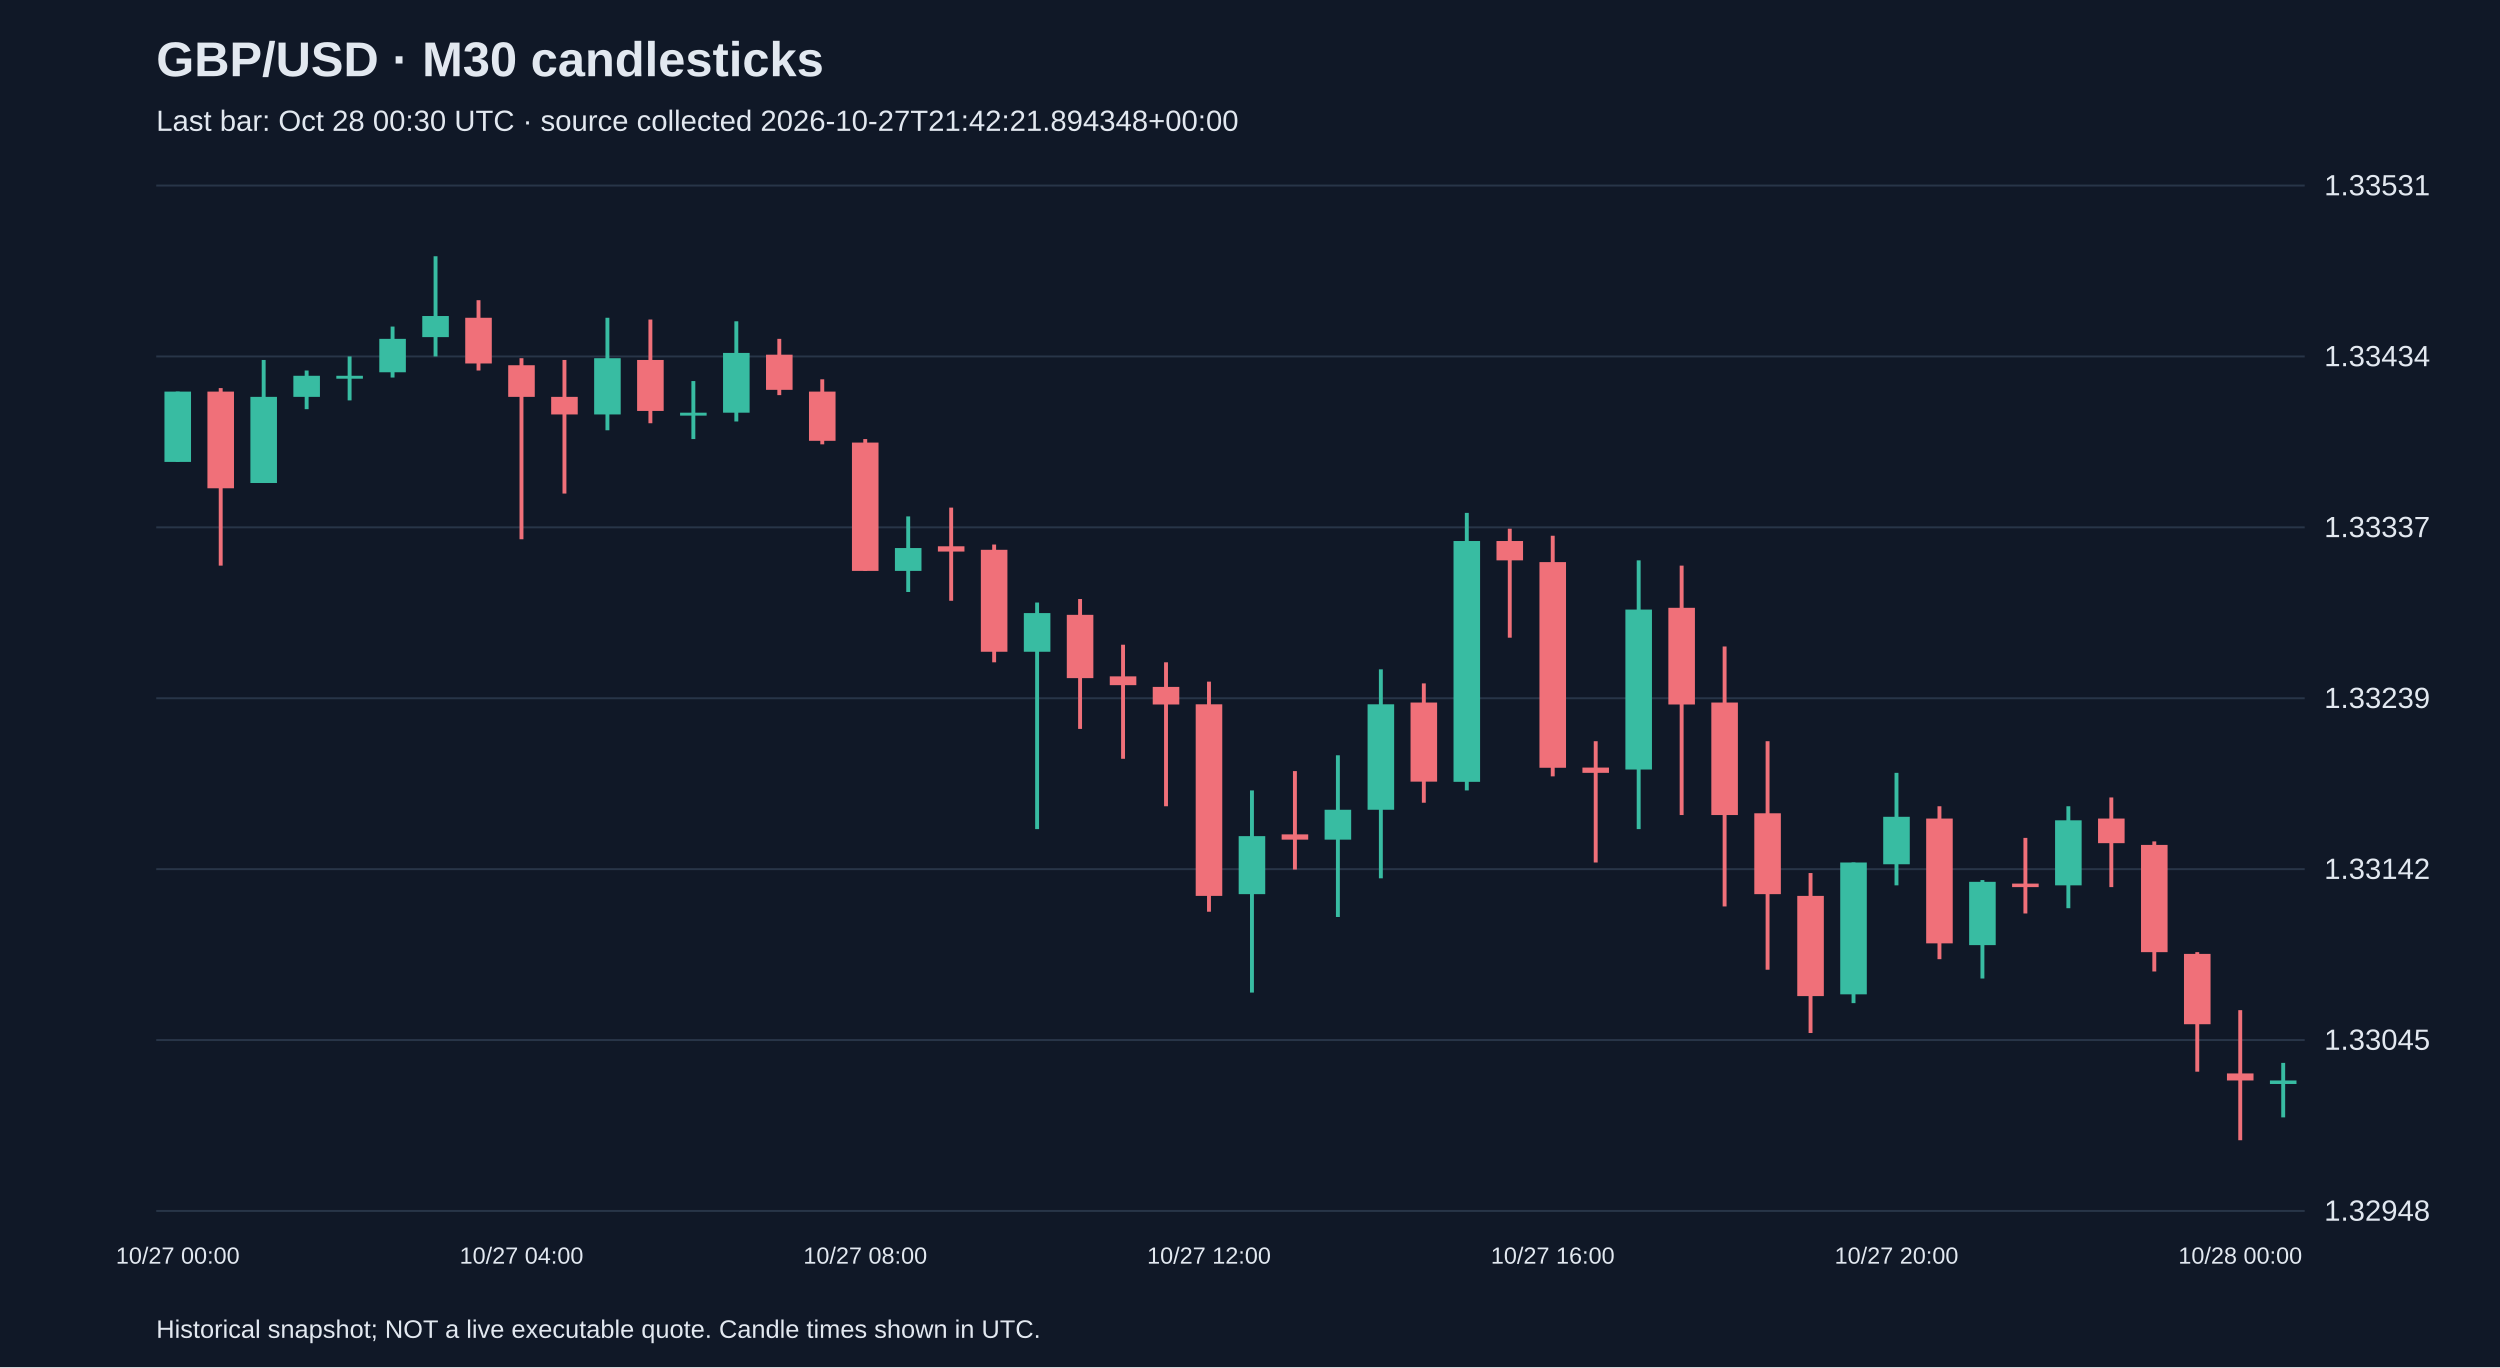
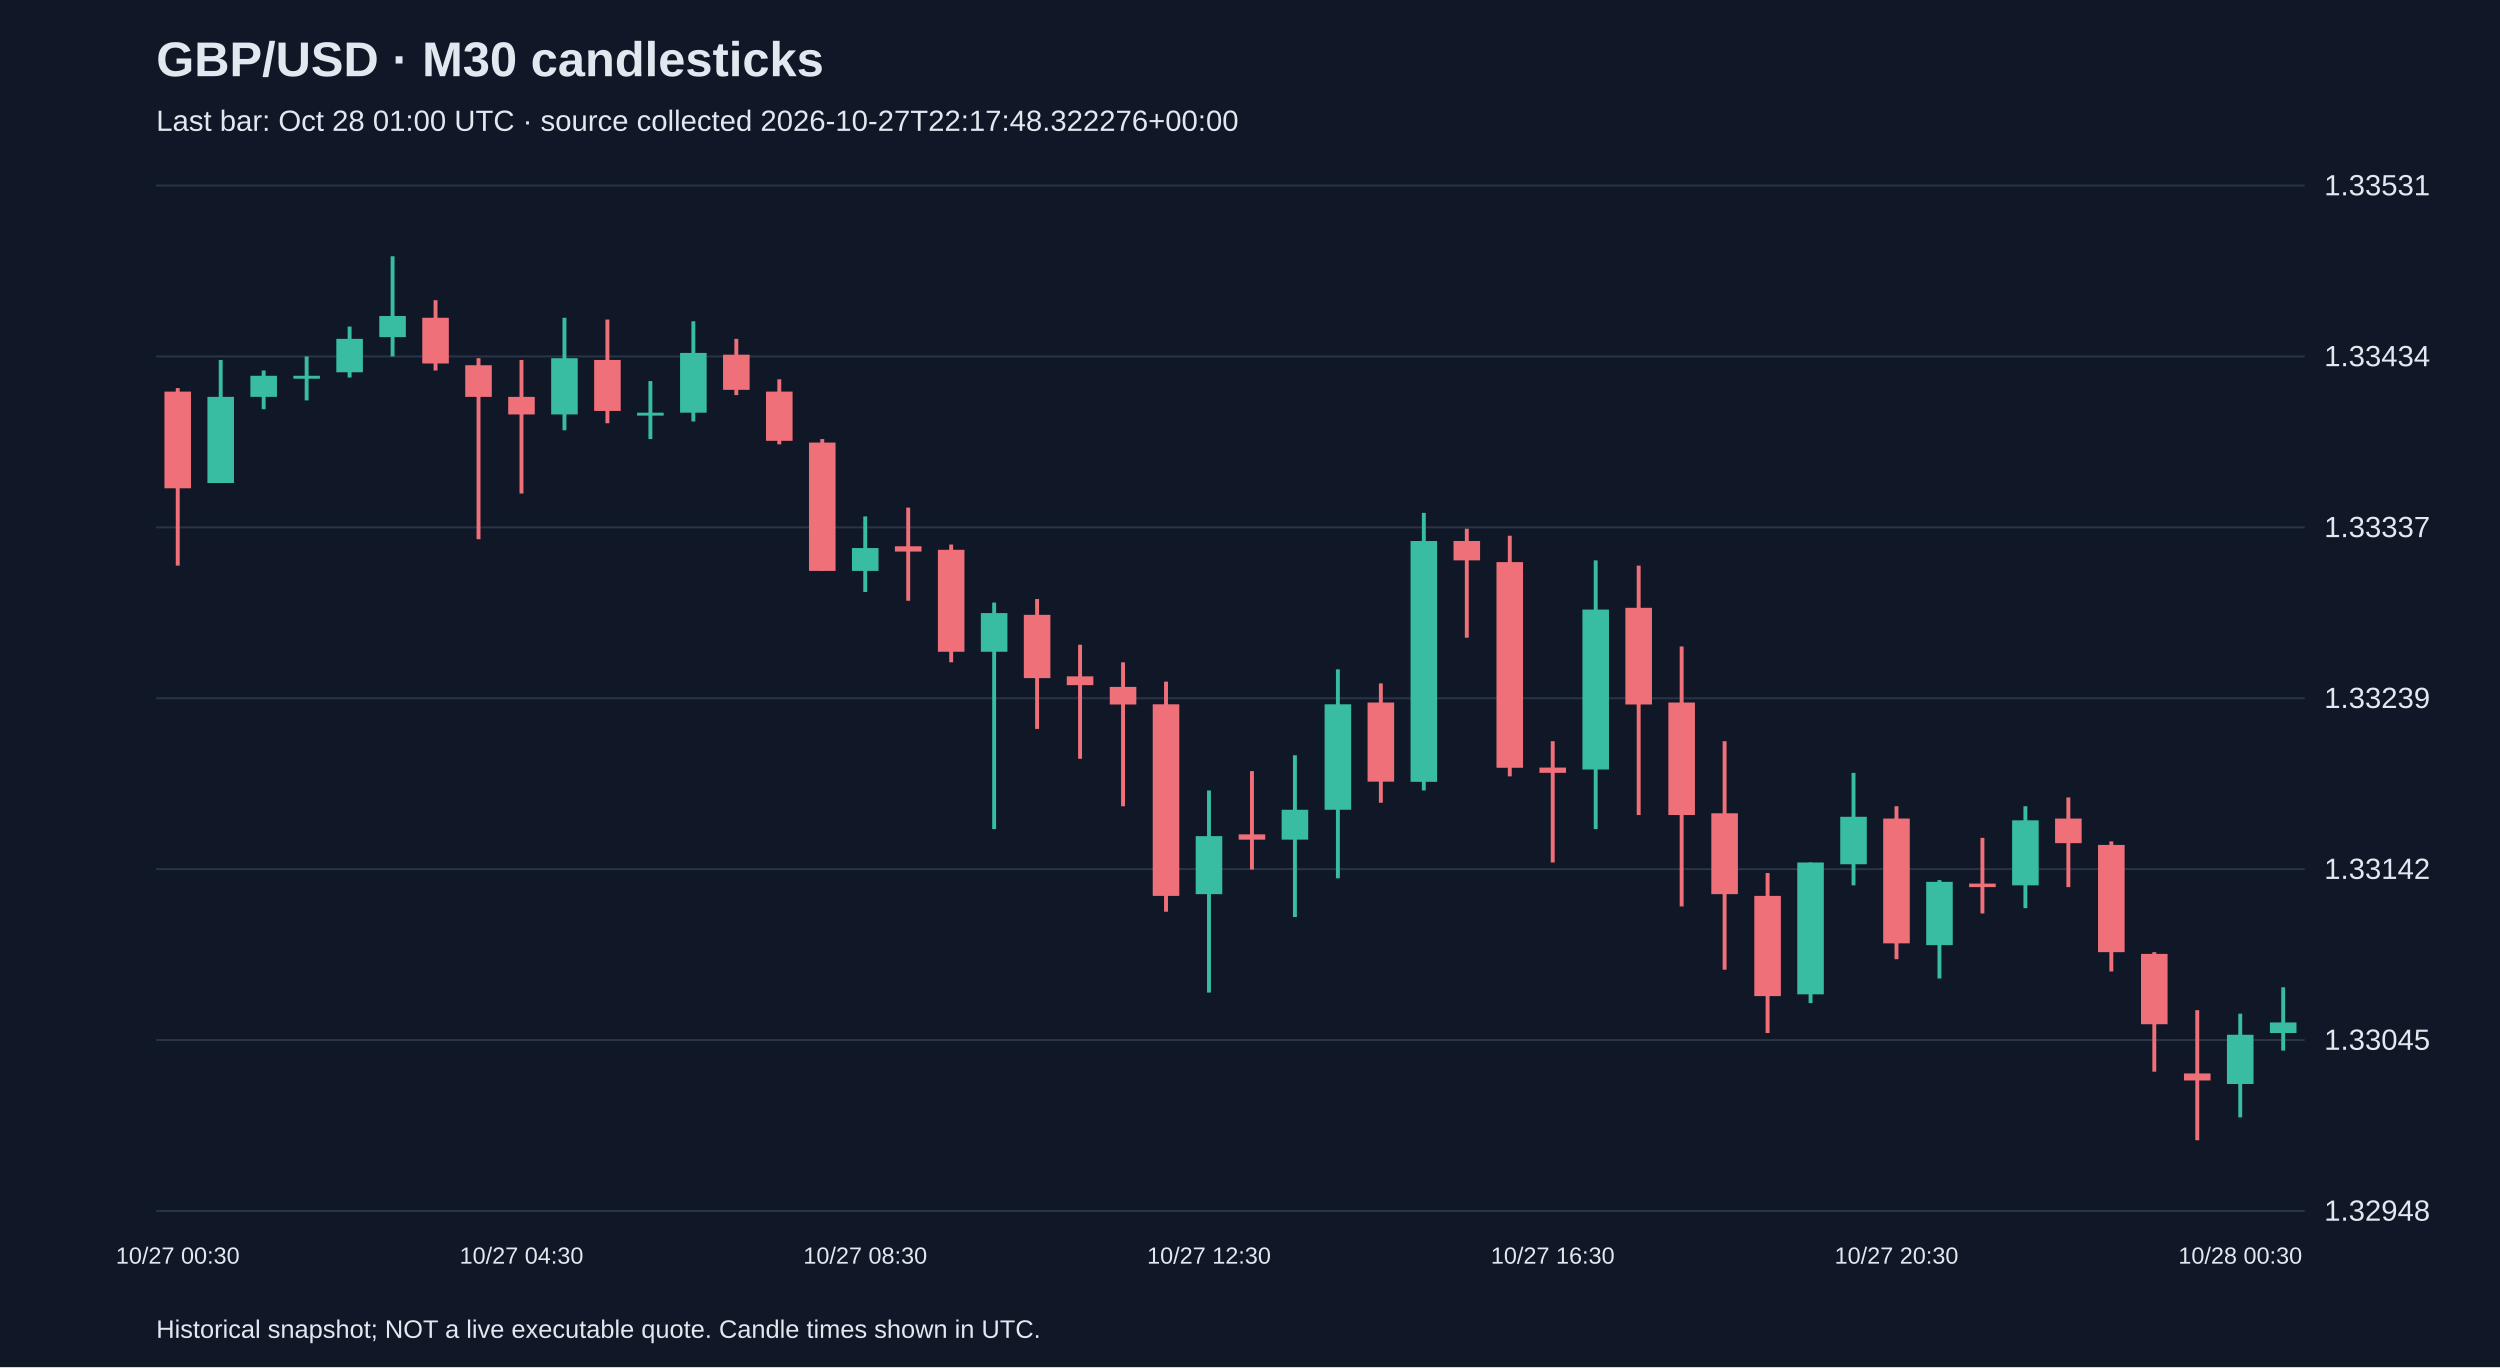
<svg xmlns="http://www.w3.org/2000/svg" viewBox="0 0 1280 700">
  <rect width="100%" height="100%" fill="#101827" />
  <style>text{font-family:Arial,sans-serif;fill:#e2e8f0}</style>
  <text x="80" y="39" font-size="25" font-weight="bold">GBP/USD · M30 candlesticks</text>
-   <text x="80" y="67" font-size="15" fill="#a6b1c5">Last bar: Oct 28 00:30 UTC · source collected 2026-10-27T21:42:21.894348+00:00</text>
+   <text x="80" y="67" font-size="15" fill="#a6b1c5">Last bar: Oct 28 01:00 UTC · source collected 2026-10-27T22:17:48.322276+00:00</text>
  <line x1="80" y1="620.0" x2="1180" y2="620.0" stroke="#283548" />
  <text x="1190" y="625.0" font-size="15">1.32948</text>
  <line x1="80" y1="532.5" x2="1180" y2="532.5" stroke="#283548" />
  <text x="1190" y="537.5" font-size="15">1.33045</text>
  <line x1="80" y1="445.0" x2="1180" y2="445.0" stroke="#283548" />
  <text x="1190" y="450.0" font-size="15">1.33142</text>
  <line x1="80" y1="357.5" x2="1180" y2="357.5" stroke="#283548" />
  <text x="1190" y="362.5" font-size="15">1.33239</text>
  <line x1="80" y1="270.0" x2="1180" y2="270.0" stroke="#283548" />
  <text x="1190" y="275.0" font-size="15">1.33337</text>
  <line x1="80" y1="182.5" x2="1180" y2="182.5" stroke="#283548" />
  <text x="1190" y="187.5" font-size="15">1.33434</text>
  <line x1="80" y1="95.0" x2="1180" y2="95.0" stroke="#283548" />
  <text x="1190" y="100.0" font-size="15">1.33531</text>
-   <line x1="91.0" y1="200.5" x2="91.0" y2="236.5" stroke="#38bca2" stroke-width="2" />
-   <rect x="84.2" y="200.5" width="13.6" height="36.0" fill="#38bca2" />
-   <text x="91.0" y="647" text-anchor="middle" font-size="12">10/27 00:00</text>
-   <line x1="113.0" y1="198.7" x2="113.0" y2="289.6" stroke="#f07079" stroke-width="2" />
-   <rect x="106.2" y="200.5" width="13.6" height="49.5" fill="#f07079" />
-   <line x1="135.0" y1="184.3" x2="135.0" y2="247.3" stroke="#38bca2" stroke-width="2" />
-   <rect x="128.2" y="203.2" width="13.6" height="44.1" fill="#38bca2" />
-   <line x1="157.0" y1="189.7" x2="157.0" y2="209.5" stroke="#38bca2" stroke-width="2" />
-   <rect x="150.2" y="192.4" width="13.6" height="10.8" fill="#38bca2" />
-   <line x1="179.0" y1="182.5" x2="179.0" y2="205.0" stroke="#38bca2" stroke-width="2" />
-   <rect x="172.2" y="192.4" width="13.6" height="1.5" fill="#38bca2" />
-   <line x1="201.0" y1="167.2" x2="201.0" y2="193.3" stroke="#38bca2" stroke-width="2" />
-   <rect x="194.2" y="173.5" width="13.6" height="17.1" fill="#38bca2" />
-   <line x1="223.0" y1="131.2" x2="223.0" y2="182.5" stroke="#38bca2" stroke-width="2" />
-   <rect x="216.2" y="161.8" width="13.6" height="10.8" fill="#38bca2" />
-   <line x1="245.0" y1="153.7" x2="245.0" y2="189.7" stroke="#f07079" stroke-width="2" />
-   <rect x="238.2" y="162.7" width="13.6" height="23.4" fill="#f07079" />
-   <line x1="267.0" y1="183.4" x2="267.0" y2="276.1" stroke="#f07079" stroke-width="2" />
-   <rect x="260.2" y="187.0" width="13.6" height="16.2" fill="#f07079" />
-   <text x="267.0" y="647" text-anchor="middle" font-size="12">10/27 04:00</text>
-   <line x1="289.0" y1="184.3" x2="289.0" y2="252.7" stroke="#f07079" stroke-width="2" />
-   <rect x="282.2" y="203.2" width="13.6" height="9.0" fill="#f07079" />
-   <line x1="311.0" y1="162.7" x2="311.0" y2="220.3" stroke="#38bca2" stroke-width="2" />
-   <rect x="304.2" y="183.4" width="13.6" height="28.8" fill="#38bca2" />
-   <line x1="333.0" y1="163.6" x2="333.0" y2="216.7" stroke="#f07079" stroke-width="2" />
-   <rect x="326.2" y="184.3" width="13.6" height="26.1" fill="#f07079" />
-   <line x1="355.0" y1="195.1" x2="355.0" y2="224.8" stroke="#38bca2" stroke-width="2" />
-   <rect x="348.2" y="211.3" width="13.6" height="1.5" fill="#38bca2" />
-   <line x1="377.0" y1="164.5" x2="377.0" y2="215.8" stroke="#38bca2" stroke-width="2" />
-   <rect x="370.2" y="180.7" width="13.6" height="30.6" fill="#38bca2" />
-   <line x1="399.0" y1="173.5" x2="399.0" y2="202.3" stroke="#f07079" stroke-width="2" />
-   <rect x="392.2" y="181.6" width="13.6" height="18.0" fill="#f07079" />
-   <line x1="421.0" y1="194.2" x2="421.0" y2="227.5" stroke="#f07079" stroke-width="2" />
-   <rect x="414.2" y="200.5" width="13.6" height="25.2" fill="#f07079" />
-   <line x1="443.0" y1="224.8" x2="443.0" y2="292.3" stroke="#f07079" stroke-width="2" />
-   <rect x="436.2" y="226.6" width="13.6" height="65.7" fill="#f07079" />
-   <text x="443.0" y="647" text-anchor="middle" font-size="12">10/27 08:00</text>
-   <line x1="465.0" y1="264.4" x2="465.0" y2="303.1" stroke="#38bca2" stroke-width="2" />
-   <rect x="458.2" y="280.6" width="13.6" height="11.7" fill="#38bca2" />
-   <line x1="487.0" y1="259.9" x2="487.0" y2="307.6" stroke="#f07079" stroke-width="2" />
-   <rect x="480.2" y="279.7" width="13.6" height="2.7" fill="#f07079" />
-   <line x1="509.0" y1="278.8" x2="509.0" y2="339.1" stroke="#f07079" stroke-width="2" />
-   <rect x="502.2" y="281.5" width="13.6" height="52.2" fill="#f07079" />
-   <line x1="531.0" y1="308.5" x2="531.0" y2="424.5" stroke="#38bca2" stroke-width="2" />
-   <rect x="524.2" y="313.9" width="13.6" height="19.8" fill="#38bca2" />
-   <line x1="553.0" y1="306.7" x2="553.0" y2="373.2" stroke="#f07079" stroke-width="2" />
-   <rect x="546.2" y="314.8" width="13.6" height="32.4" fill="#f07079" />
-   <line x1="575.0" y1="330.1" x2="575.0" y2="388.5" stroke="#f07079" stroke-width="2" />
-   <rect x="568.2" y="346.3" width="13.6" height="4.5" fill="#f07079" />
-   <line x1="597.0" y1="339.1" x2="597.0" y2="412.8" stroke="#f07079" stroke-width="2" />
-   <rect x="590.2" y="351.7" width="13.6" height="9.0" fill="#f07079" />
-   <line x1="619.0" y1="349.0" x2="619.0" y2="466.8" stroke="#f07079" stroke-width="2" />
-   <rect x="612.2" y="360.6" width="13.6" height="98.1" fill="#f07079" />
-   <text x="619.0" y="647" text-anchor="middle" font-size="12">10/27 12:00</text>
-   <line x1="641.0" y1="404.7" x2="641.0" y2="508.2" stroke="#38bca2" stroke-width="2" />
-   <rect x="634.2" y="428.1" width="13.6" height="29.7" fill="#38bca2" />
-   <line x1="663.0" y1="394.8" x2="663.0" y2="445.2" stroke="#f07079" stroke-width="2" />
-   <rect x="656.2" y="427.2" width="13.6" height="2.7" fill="#f07079" />
-   <line x1="685.0" y1="386.7" x2="685.0" y2="469.5" stroke="#38bca2" stroke-width="2" />
-   <rect x="678.2" y="414.6" width="13.6" height="15.3" fill="#38bca2" />
-   <line x1="707.0" y1="342.7" x2="707.0" y2="449.7" stroke="#38bca2" stroke-width="2" />
-   <rect x="700.2" y="360.6" width="13.6" height="54.0" fill="#38bca2" />
-   <line x1="729.0" y1="349.9" x2="729.0" y2="411.0" stroke="#f07079" stroke-width="2" />
-   <rect x="722.2" y="359.7" width="13.6" height="40.5" fill="#f07079" />
-   <line x1="751.0" y1="262.6" x2="751.0" y2="404.7" stroke="#38bca2" stroke-width="2" />
-   <rect x="744.2" y="277.0" width="13.6" height="123.3" fill="#38bca2" />
-   <line x1="773.0" y1="270.7" x2="773.0" y2="326.5" stroke="#f07079" stroke-width="2" />
-   <rect x="766.2" y="277.0" width="13.6" height="9.9" fill="#f07079" />
-   <line x1="795.0" y1="274.3" x2="795.0" y2="397.5" stroke="#f07079" stroke-width="2" />
-   <rect x="788.2" y="287.8" width="13.6" height="105.3" fill="#f07079" />
-   <text x="795.0" y="647" text-anchor="middle" font-size="12">10/27 16:00</text>
-   <line x1="817.0" y1="379.5" x2="817.0" y2="441.6" stroke="#f07079" stroke-width="2" />
-   <rect x="810.2" y="393.0" width="13.6" height="2.7" fill="#f07079" />
-   <line x1="839.0" y1="286.9" x2="839.0" y2="424.5" stroke="#38bca2" stroke-width="2" />
-   <rect x="832.2" y="312.1" width="13.6" height="81.9" fill="#38bca2" />
-   <line x1="861.0" y1="289.6" x2="861.0" y2="417.3" stroke="#f07079" stroke-width="2" />
-   <rect x="854.2" y="311.2" width="13.6" height="49.5" fill="#f07079" />
-   <line x1="883.0" y1="331.0" x2="883.0" y2="464.1" stroke="#f07079" stroke-width="2" />
-   <rect x="876.2" y="359.7" width="13.6" height="57.6" fill="#f07079" />
-   <line x1="905.0" y1="379.5" x2="905.0" y2="496.5" stroke="#f07079" stroke-width="2" />
-   <rect x="898.2" y="416.4" width="13.6" height="41.4" fill="#f07079" />
-   <line x1="927.0" y1="447.0" x2="927.0" y2="528.9" stroke="#f07079" stroke-width="2" />
-   <rect x="920.2" y="458.7" width="13.6" height="51.3" fill="#f07079" />
-   <line x1="949.0" y1="441.6" x2="949.0" y2="513.6" stroke="#38bca2" stroke-width="2" />
-   <rect x="942.2" y="441.6" width="13.6" height="67.5" fill="#38bca2" />
-   <line x1="971.0" y1="395.7" x2="971.0" y2="453.3" stroke="#38bca2" stroke-width="2" />
-   <rect x="964.2" y="418.2" width="13.6" height="24.3" fill="#38bca2" />
-   <text x="971.0" y="647" text-anchor="middle" font-size="12">10/27 20:00</text>
-   <line x1="993.0" y1="412.8" x2="993.0" y2="491.1" stroke="#f07079" stroke-width="2" />
-   <rect x="986.2" y="419.1" width="13.6" height="63.9" fill="#f07079" />
-   <line x1="1015.0" y1="450.6" x2="1015.0" y2="501.0" stroke="#38bca2" stroke-width="2" />
-   <rect x="1008.2" y="451.5" width="13.6" height="32.4" fill="#38bca2" />
-   <line x1="1037.0" y1="429.0" x2="1037.0" y2="467.7" stroke="#f07079" stroke-width="2" />
-   <rect x="1030.2" y="452.4" width="13.6" height="1.8" fill="#f07079" />
-   <line x1="1059.0" y1="412.8" x2="1059.0" y2="465.0" stroke="#38bca2" stroke-width="2" />
-   <rect x="1052.2" y="420.0" width="13.6" height="33.3" fill="#38bca2" />
-   <line x1="1081.0" y1="408.3" x2="1081.0" y2="454.2" stroke="#f07079" stroke-width="2" />
-   <rect x="1074.2" y="419.1" width="13.6" height="12.6" fill="#f07079" />
-   <line x1="1103.0" y1="430.8" x2="1103.0" y2="497.4" stroke="#f07079" stroke-width="2" />
-   <rect x="1096.2" y="432.6" width="13.6" height="54.9" fill="#f07079" />
-   <line x1="1125.0" y1="487.5" x2="1125.0" y2="548.7" stroke="#f07079" stroke-width="2" />
-   <rect x="1118.2" y="488.4" width="13.6" height="36.0" fill="#f07079" />
-   <line x1="1147.0" y1="517.2" x2="1147.0" y2="583.8" stroke="#f07079" stroke-width="2" />
-   <rect x="1140.2" y="549.6" width="13.6" height="3.6" fill="#f07079" />
-   <text x="1147.0" y="647" text-anchor="middle" font-size="12">10/28 00:00</text>
-   <line x1="1169.0" y1="544.2" x2="1169.0" y2="572.1" stroke="#38bca2" stroke-width="2" />
-   <rect x="1162.2" y="553.2" width="13.6" height="1.8" fill="#38bca2" />
+   <line x1="91.0" y1="198.7" x2="91.0" y2="289.6" stroke="#f07079" stroke-width="2" />
+   <rect x="84.2" y="200.5" width="13.6" height="49.5" fill="#f07079" />
+   <text x="91.0" y="647" text-anchor="middle" font-size="12">10/27 00:30</text>
+   <line x1="113.0" y1="184.3" x2="113.0" y2="247.3" stroke="#38bca2" stroke-width="2" />
+   <rect x="106.2" y="203.2" width="13.6" height="44.1" fill="#38bca2" />
+   <line x1="135.0" y1="189.7" x2="135.0" y2="209.5" stroke="#38bca2" stroke-width="2" />
+   <rect x="128.2" y="192.4" width="13.6" height="10.8" fill="#38bca2" />
+   <line x1="157.0" y1="182.5" x2="157.0" y2="205.0" stroke="#38bca2" stroke-width="2" />
+   <rect x="150.2" y="192.4" width="13.6" height="1.5" fill="#38bca2" />
+   <line x1="179.0" y1="167.2" x2="179.0" y2="193.3" stroke="#38bca2" stroke-width="2" />
+   <rect x="172.2" y="173.5" width="13.6" height="17.1" fill="#38bca2" />
+   <line x1="201.0" y1="131.2" x2="201.0" y2="182.5" stroke="#38bca2" stroke-width="2" />
+   <rect x="194.2" y="161.8" width="13.6" height="10.8" fill="#38bca2" />
+   <line x1="223.0" y1="153.7" x2="223.0" y2="189.7" stroke="#f07079" stroke-width="2" />
+   <rect x="216.2" y="162.7" width="13.6" height="23.4" fill="#f07079" />
+   <line x1="245.0" y1="183.4" x2="245.0" y2="276.1" stroke="#f07079" stroke-width="2" />
+   <rect x="238.2" y="187.0" width="13.6" height="16.2" fill="#f07079" />
+   <line x1="267.0" y1="184.3" x2="267.0" y2="252.7" stroke="#f07079" stroke-width="2" />
+   <rect x="260.2" y="203.2" width="13.6" height="9.0" fill="#f07079" />
+   <text x="267.0" y="647" text-anchor="middle" font-size="12">10/27 04:30</text>
+   <line x1="289.0" y1="162.7" x2="289.0" y2="220.3" stroke="#38bca2" stroke-width="2" />
+   <rect x="282.2" y="183.4" width="13.6" height="28.8" fill="#38bca2" />
+   <line x1="311.0" y1="163.6" x2="311.0" y2="216.7" stroke="#f07079" stroke-width="2" />
+   <rect x="304.2" y="184.3" width="13.6" height="26.1" fill="#f07079" />
+   <line x1="333.0" y1="195.1" x2="333.0" y2="224.8" stroke="#38bca2" stroke-width="2" />
+   <rect x="326.2" y="211.3" width="13.6" height="1.5" fill="#38bca2" />
+   <line x1="355.0" y1="164.5" x2="355.0" y2="215.8" stroke="#38bca2" stroke-width="2" />
+   <rect x="348.2" y="180.7" width="13.6" height="30.6" fill="#38bca2" />
+   <line x1="377.0" y1="173.5" x2="377.0" y2="202.3" stroke="#f07079" stroke-width="2" />
+   <rect x="370.2" y="181.6" width="13.6" height="18.0" fill="#f07079" />
+   <line x1="399.0" y1="194.2" x2="399.0" y2="227.5" stroke="#f07079" stroke-width="2" />
+   <rect x="392.2" y="200.5" width="13.6" height="25.2" fill="#f07079" />
+   <line x1="421.0" y1="224.8" x2="421.0" y2="292.3" stroke="#f07079" stroke-width="2" />
+   <rect x="414.2" y="226.6" width="13.6" height="65.7" fill="#f07079" />
+   <line x1="443.0" y1="264.4" x2="443.0" y2="303.1" stroke="#38bca2" stroke-width="2" />
+   <rect x="436.2" y="280.6" width="13.6" height="11.7" fill="#38bca2" />
+   <text x="443.0" y="647" text-anchor="middle" font-size="12">10/27 08:30</text>
+   <line x1="465.0" y1="259.9" x2="465.0" y2="307.6" stroke="#f07079" stroke-width="2" />
+   <rect x="458.2" y="279.7" width="13.6" height="2.7" fill="#f07079" />
+   <line x1="487.0" y1="278.8" x2="487.0" y2="339.1" stroke="#f07079" stroke-width="2" />
+   <rect x="480.2" y="281.5" width="13.6" height="52.2" fill="#f07079" />
+   <line x1="509.0" y1="308.5" x2="509.0" y2="424.5" stroke="#38bca2" stroke-width="2" />
+   <rect x="502.2" y="313.9" width="13.6" height="19.8" fill="#38bca2" />
+   <line x1="531.0" y1="306.7" x2="531.0" y2="373.2" stroke="#f07079" stroke-width="2" />
+   <rect x="524.2" y="314.8" width="13.6" height="32.4" fill="#f07079" />
+   <line x1="553.0" y1="330.1" x2="553.0" y2="388.5" stroke="#f07079" stroke-width="2" />
+   <rect x="546.2" y="346.3" width="13.6" height="4.5" fill="#f07079" />
+   <line x1="575.0" y1="339.1" x2="575.0" y2="412.8" stroke="#f07079" stroke-width="2" />
+   <rect x="568.2" y="351.7" width="13.6" height="9.0" fill="#f07079" />
+   <line x1="597.0" y1="349.0" x2="597.0" y2="466.8" stroke="#f07079" stroke-width="2" />
+   <rect x="590.2" y="360.6" width="13.6" height="98.1" fill="#f07079" />
+   <line x1="619.0" y1="404.7" x2="619.0" y2="508.2" stroke="#38bca2" stroke-width="2" />
+   <rect x="612.2" y="428.1" width="13.6" height="29.7" fill="#38bca2" />
+   <text x="619.0" y="647" text-anchor="middle" font-size="12">10/27 12:30</text>
+   <line x1="641.0" y1="394.8" x2="641.0" y2="445.2" stroke="#f07079" stroke-width="2" />
+   <rect x="634.2" y="427.2" width="13.6" height="2.7" fill="#f07079" />
+   <line x1="663.0" y1="386.7" x2="663.0" y2="469.5" stroke="#38bca2" stroke-width="2" />
+   <rect x="656.2" y="414.6" width="13.6" height="15.3" fill="#38bca2" />
+   <line x1="685.0" y1="342.7" x2="685.0" y2="449.7" stroke="#38bca2" stroke-width="2" />
+   <rect x="678.2" y="360.6" width="13.6" height="54.0" fill="#38bca2" />
+   <line x1="707.0" y1="349.9" x2="707.0" y2="411.0" stroke="#f07079" stroke-width="2" />
+   <rect x="700.2" y="359.7" width="13.6" height="40.5" fill="#f07079" />
+   <line x1="729.0" y1="262.6" x2="729.0" y2="404.7" stroke="#38bca2" stroke-width="2" />
+   <rect x="722.2" y="277.0" width="13.6" height="123.3" fill="#38bca2" />
+   <line x1="751.0" y1="270.7" x2="751.0" y2="326.5" stroke="#f07079" stroke-width="2" />
+   <rect x="744.2" y="277.0" width="13.6" height="9.9" fill="#f07079" />
+   <line x1="773.0" y1="274.3" x2="773.0" y2="397.5" stroke="#f07079" stroke-width="2" />
+   <rect x="766.2" y="287.8" width="13.6" height="105.3" fill="#f07079" />
+   <line x1="795.0" y1="379.5" x2="795.0" y2="441.6" stroke="#f07079" stroke-width="2" />
+   <rect x="788.2" y="393.0" width="13.6" height="2.7" fill="#f07079" />
+   <text x="795.0" y="647" text-anchor="middle" font-size="12">10/27 16:30</text>
+   <line x1="817.0" y1="286.9" x2="817.0" y2="424.5" stroke="#38bca2" stroke-width="2" />
+   <rect x="810.2" y="312.1" width="13.6" height="81.9" fill="#38bca2" />
+   <line x1="839.0" y1="289.6" x2="839.0" y2="417.3" stroke="#f07079" stroke-width="2" />
+   <rect x="832.2" y="311.2" width="13.6" height="49.5" fill="#f07079" />
+   <line x1="861.0" y1="331.0" x2="861.0" y2="464.1" stroke="#f07079" stroke-width="2" />
+   <rect x="854.2" y="359.7" width="13.6" height="57.6" fill="#f07079" />
+   <line x1="883.0" y1="379.5" x2="883.0" y2="496.5" stroke="#f07079" stroke-width="2" />
+   <rect x="876.2" y="416.4" width="13.6" height="41.4" fill="#f07079" />
+   <line x1="905.0" y1="447.0" x2="905.0" y2="528.9" stroke="#f07079" stroke-width="2" />
+   <rect x="898.2" y="458.7" width="13.6" height="51.3" fill="#f07079" />
+   <line x1="927.0" y1="441.6" x2="927.0" y2="513.6" stroke="#38bca2" stroke-width="2" />
+   <rect x="920.2" y="441.6" width="13.6" height="67.5" fill="#38bca2" />
+   <line x1="949.0" y1="395.7" x2="949.0" y2="453.3" stroke="#38bca2" stroke-width="2" />
+   <rect x="942.2" y="418.2" width="13.6" height="24.3" fill="#38bca2" />
+   <line x1="971.0" y1="412.8" x2="971.0" y2="491.1" stroke="#f07079" stroke-width="2" />
+   <rect x="964.2" y="419.1" width="13.6" height="63.9" fill="#f07079" />
+   <text x="971.0" y="647" text-anchor="middle" font-size="12">10/27 20:30</text>
+   <line x1="993.0" y1="450.6" x2="993.0" y2="501.0" stroke="#38bca2" stroke-width="2" />
+   <rect x="986.2" y="451.5" width="13.6" height="32.4" fill="#38bca2" />
+   <line x1="1015.0" y1="429.0" x2="1015.0" y2="467.7" stroke="#f07079" stroke-width="2" />
+   <rect x="1008.2" y="452.4" width="13.6" height="1.8" fill="#f07079" />
+   <line x1="1037.0" y1="412.8" x2="1037.0" y2="465.0" stroke="#38bca2" stroke-width="2" />
+   <rect x="1030.2" y="420.0" width="13.6" height="33.3" fill="#38bca2" />
+   <line x1="1059.0" y1="408.3" x2="1059.0" y2="454.2" stroke="#f07079" stroke-width="2" />
+   <rect x="1052.2" y="419.1" width="13.6" height="12.6" fill="#f07079" />
+   <line x1="1081.0" y1="430.8" x2="1081.0" y2="497.4" stroke="#f07079" stroke-width="2" />
+   <rect x="1074.2" y="432.6" width="13.6" height="54.9" fill="#f07079" />
+   <line x1="1103.0" y1="487.5" x2="1103.0" y2="548.7" stroke="#f07079" stroke-width="2" />
+   <rect x="1096.2" y="488.4" width="13.6" height="36.0" fill="#f07079" />
+   <line x1="1125.0" y1="517.2" x2="1125.0" y2="583.8" stroke="#f07079" stroke-width="2" />
+   <rect x="1118.2" y="549.6" width="13.6" height="3.6" fill="#f07079" />
+   <line x1="1147.0" y1="519.0" x2="1147.0" y2="572.1" stroke="#38bca2" stroke-width="2" />
+   <rect x="1140.2" y="529.8" width="13.6" height="25.2" fill="#38bca2" />
+   <text x="1147.0" y="647" text-anchor="middle" font-size="12">10/28 00:30</text>
+   <line x1="1169.0" y1="505.5" x2="1169.0" y2="537.9" stroke="#38bca2" stroke-width="2" />
+   <rect x="1162.2" y="523.5" width="13.6" height="5.4" fill="#38bca2" />
  <text x="80" y="685" font-size="13">Historical snapshot; NOT a live executable quote. Candle times shown in UTC.</text>
</svg>
